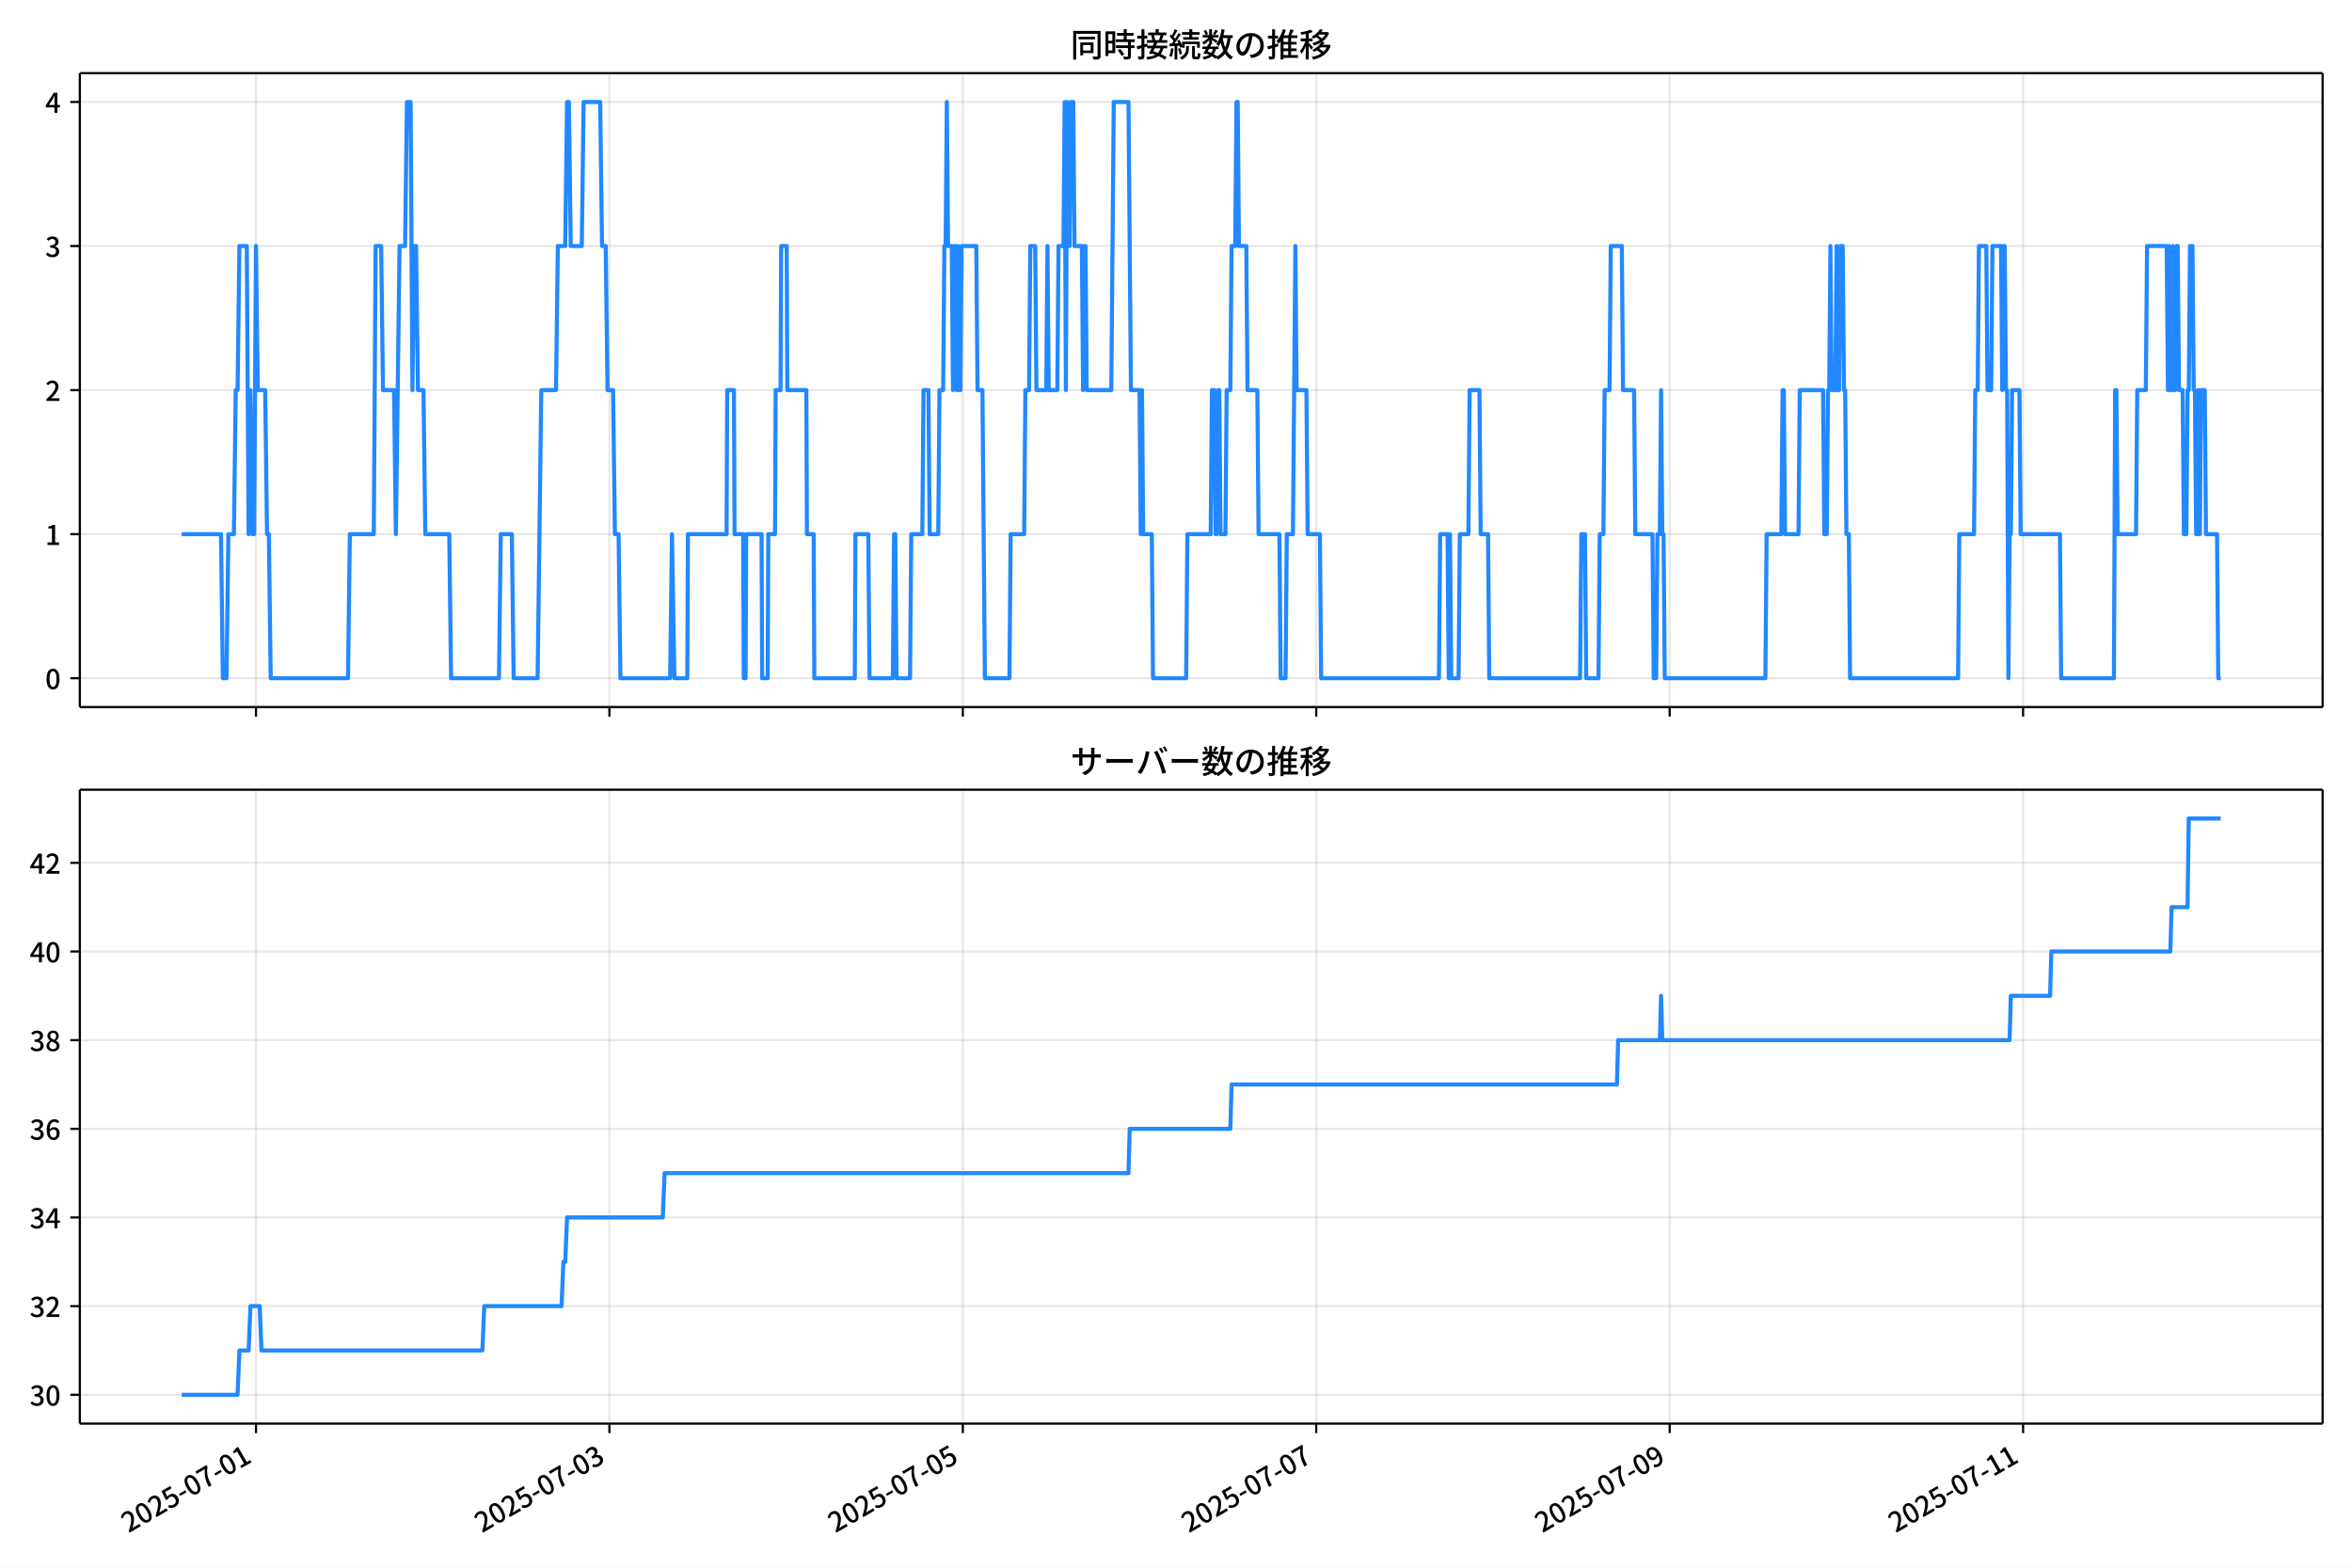
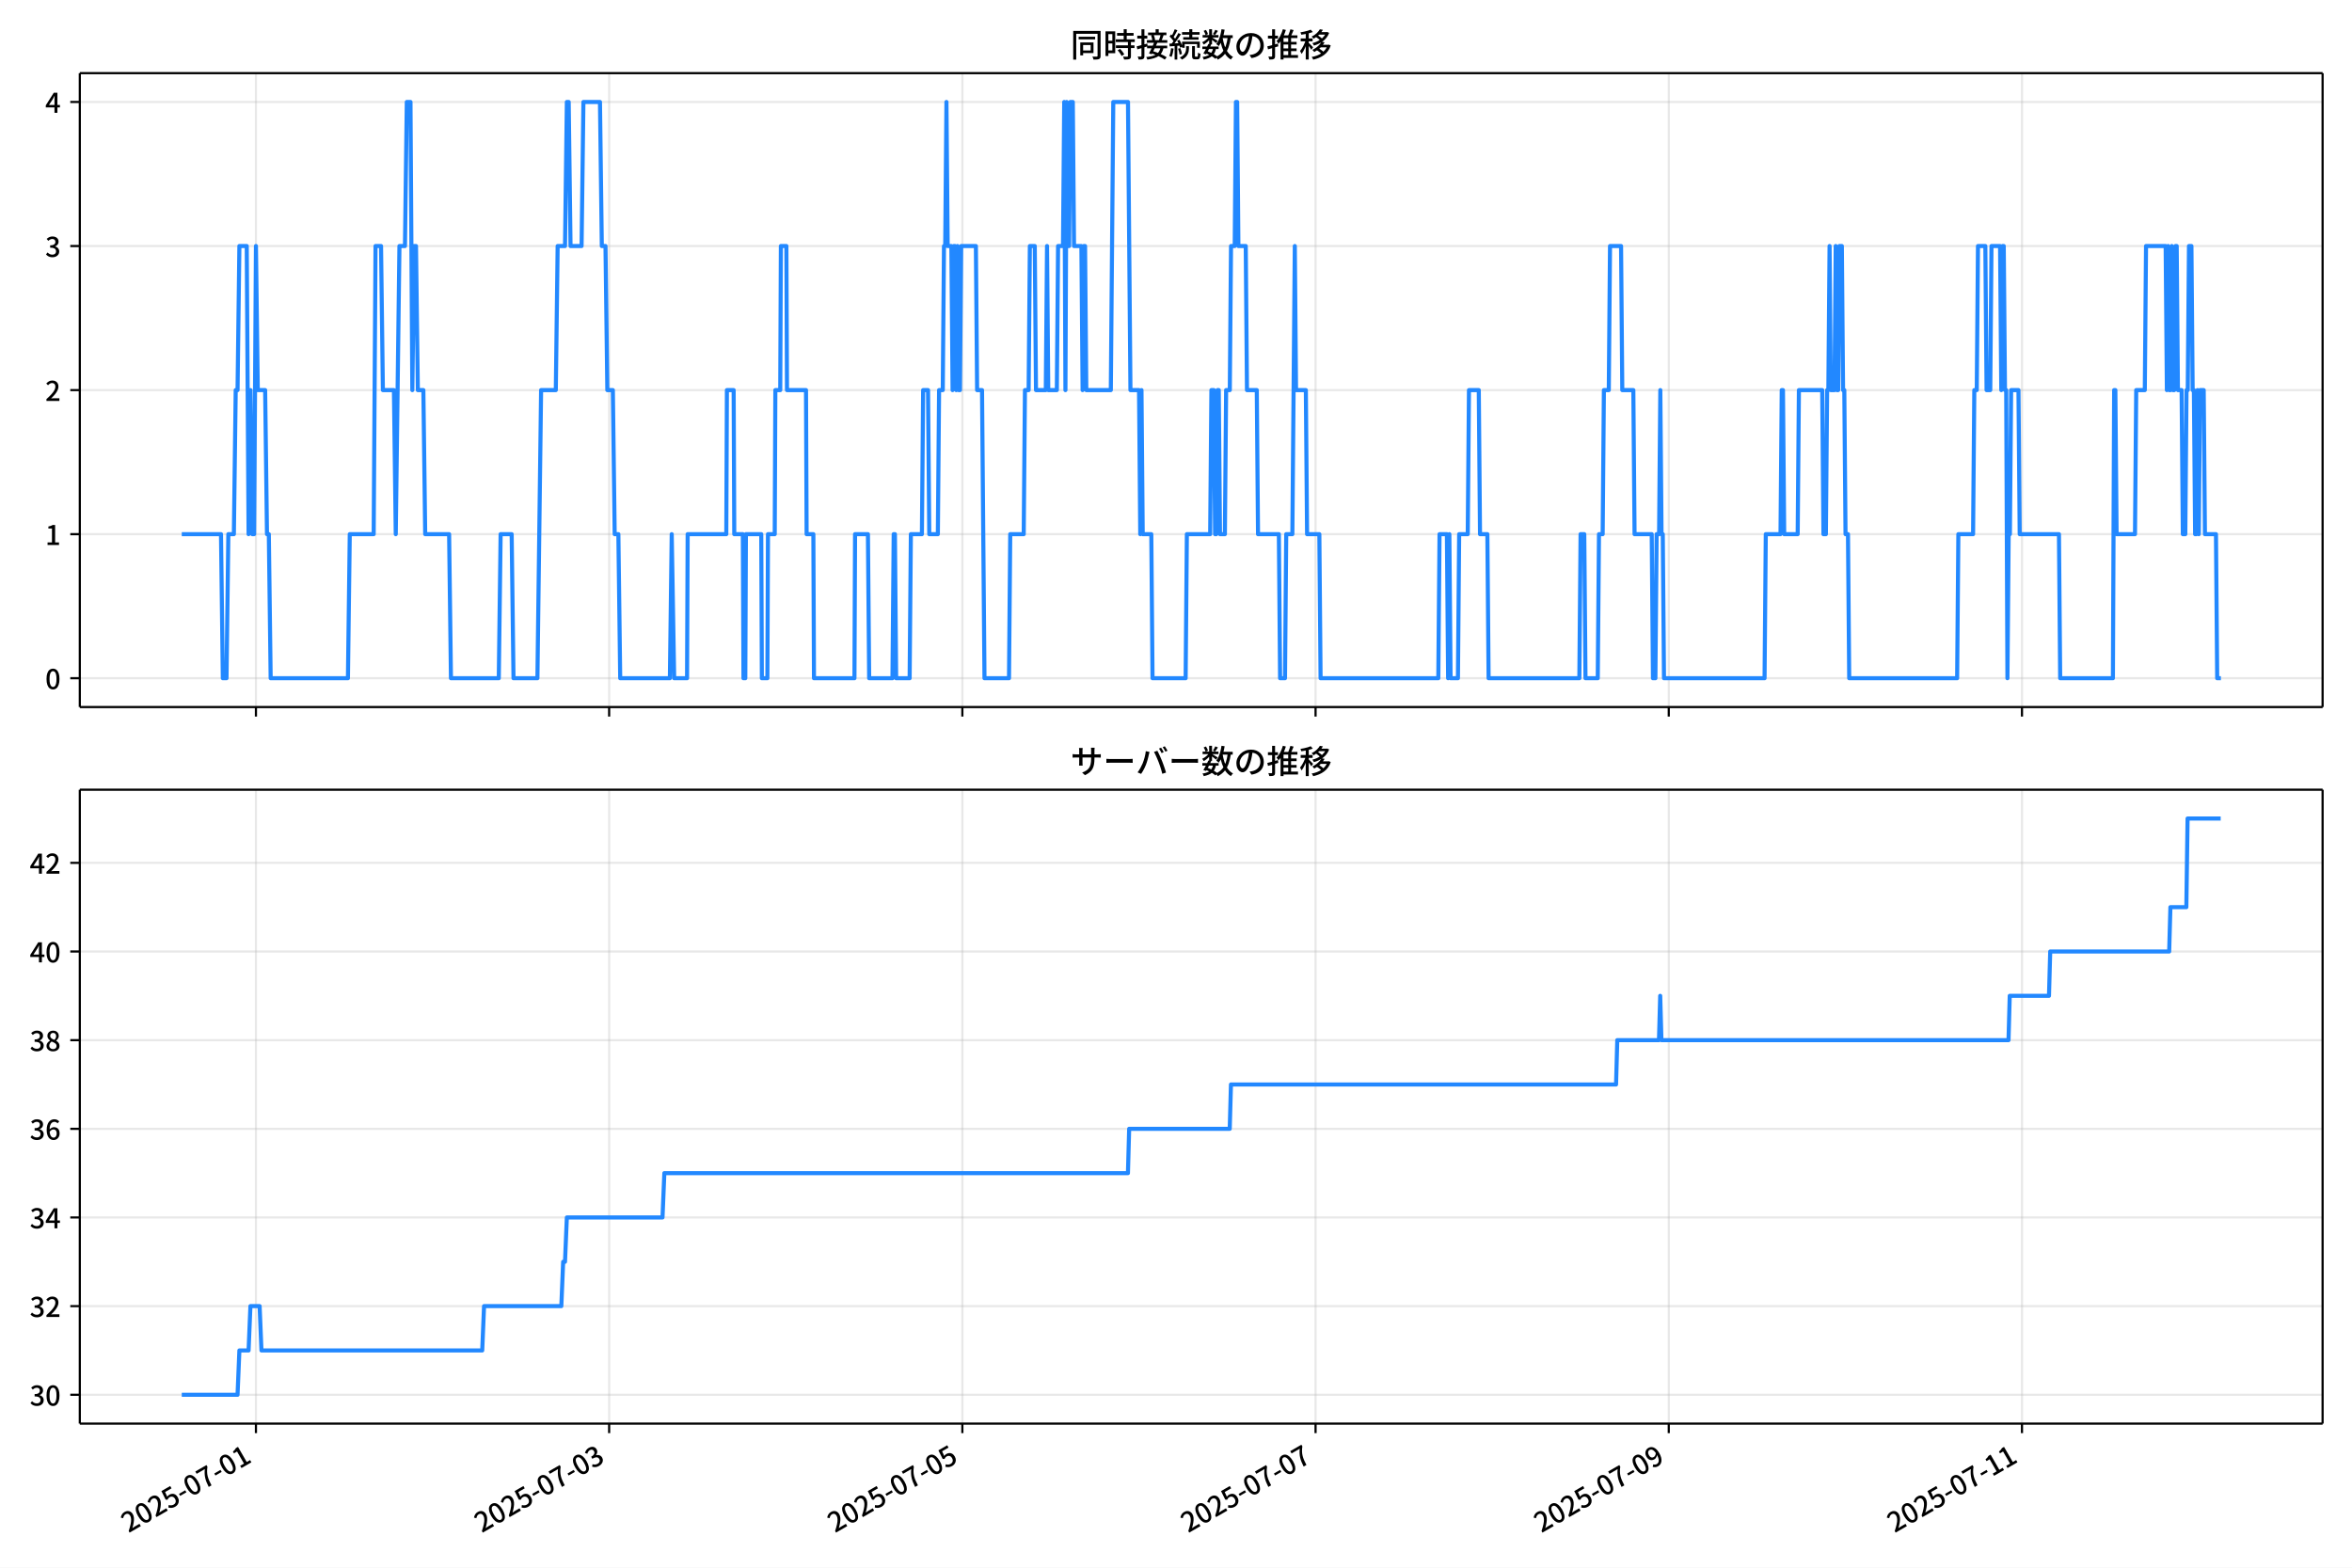
<svg xmlns="http://www.w3.org/2000/svg" xmlns:xlink="http://www.w3.org/1999/xlink" version="1.1" viewBox="0 0 864 576">
  <defs>
    <style type="text/css">*{stroke-linejoin: round; stroke-linecap: butt}</style>
  </defs>
  <g id="aa">
    <g id="ab">
      <path d="m0 576h864v-576h-864z" fill="#fff" />
    </g>
    <g id="ac">
      <g id="ad">
        <path d="m29.32 259.78h823.88v-232.9h-823.88z" fill="#fff" />
      </g>
      <g id="ae">
        <g id="af">
          <g id="ag">
-             <path d="m94.035 259.78v-232.9" clip-path="url(#d)" fill="none" stroke="#b0b0b0" stroke-linecap="square" stroke-opacity=".3" stroke-width=".8" />
+             <path d="m94.019 259.78v-232.9" clip-path="url(#d)" fill="none" stroke="#b0b0b0" stroke-linecap="square" stroke-opacity=".3" stroke-width=".8" />
          </g>
          <g id="ah">
            <defs>
              <path id="e" d="m0 0v3.5" stroke="#000" stroke-width=".8" />
            </defs>
-             <use x="94.035" y="259.778" stroke="#000000" stroke-width=".8" xlink:href="#e" />
+             <use x="94.019" y="259.778" stroke="#000000" stroke-width=".8" xlink:href="#e" />
          </g>
        </g>
        <g id="ai">
          <g id="aj">
-             <path d="m223.86 259.78v-232.9" clip-path="url(#d)" fill="none" stroke="#b0b0b0" stroke-linecap="square" stroke-opacity=".3" stroke-width=".8" />
+             <path d="m223.77 259.78v-232.9" clip-path="url(#d)" fill="none" stroke="#b0b0b0" stroke-linecap="square" stroke-opacity=".3" stroke-width=".8" />
          </g>
          <g id="ak">
-             <use x="223.863" y="259.778" stroke="#000000" stroke-width=".8" xlink:href="#e" />
+             <use x="223.768" y="259.778" stroke="#000000" stroke-width=".8" xlink:href="#e" />
          </g>
        </g>
        <g id="al">
          <g id="am">
-             <path d="m353.69 259.78v-232.9" clip-path="url(#d)" fill="none" stroke="#b0b0b0" stroke-linecap="square" stroke-opacity=".3" stroke-width=".8" />
+             <path d="m353.52 259.78v-232.9" clip-path="url(#d)" fill="none" stroke="#b0b0b0" stroke-linecap="square" stroke-opacity=".3" stroke-width=".8" />
          </g>
          <g id="an">
-             <use x="353.691" y="259.778" stroke="#000000" stroke-width=".8" xlink:href="#e" />
+             <use x="353.518" y="259.778" stroke="#000000" stroke-width=".8" xlink:href="#e" />
          </g>
        </g>
        <g id="ao">
          <g id="ap">
-             <path d="m483.52 259.78v-232.9" clip-path="url(#d)" fill="none" stroke="#b0b0b0" stroke-linecap="square" stroke-opacity=".3" stroke-width=".8" />
+             <path d="m483.27 259.78v-232.9" clip-path="url(#d)" fill="none" stroke="#b0b0b0" stroke-linecap="square" stroke-opacity=".3" stroke-width=".8" />
          </g>
          <g id="aq">
-             <use x="483.518" y="259.778" stroke="#000000" stroke-width=".8" xlink:href="#e" />
+             <use x="483.268" y="259.778" stroke="#000000" stroke-width=".8" xlink:href="#e" />
          </g>
        </g>
        <g id="ar">
          <g id="as">
-             <path d="m613.35 259.78v-232.9" clip-path="url(#d)" fill="none" stroke="#b0b0b0" stroke-linecap="square" stroke-opacity=".3" stroke-width=".8" />
+             <path d="m613.02 259.78v-232.9" clip-path="url(#d)" fill="none" stroke="#b0b0b0" stroke-linecap="square" stroke-opacity=".3" stroke-width=".8" />
          </g>
          <g id="at">
-             <use x="613.346" y="259.778" stroke="#000000" stroke-width=".8" xlink:href="#e" />
+             <use x="613.017" y="259.778" stroke="#000000" stroke-width=".8" xlink:href="#e" />
          </g>
        </g>
        <g id="au">
          <g id="av">
-             <path d="m743.17 259.78v-232.9" clip-path="url(#d)" fill="none" stroke="#b0b0b0" stroke-linecap="square" stroke-opacity=".3" stroke-width=".8" />
+             <path d="m742.77 259.78v-232.9" clip-path="url(#d)" fill="none" stroke="#b0b0b0" stroke-linecap="square" stroke-opacity=".3" stroke-width=".8" />
          </g>
          <g id="aw">
-             <use x="743.174" y="259.778" stroke="#000000" stroke-width=".8" xlink:href="#e" />
+             <use x="742.767" y="259.778" stroke="#000000" stroke-width=".8" xlink:href="#e" />
          </g>
        </g>
      </g>
      <g id="ax">
        <g id="ay">
          <g id="az">
            <path d="m29.32 249.19h823.88" clip-path="url(#d)" fill="none" stroke="#b0b0b0" stroke-linecap="square" stroke-opacity=".3" stroke-width=".8" />
          </g>
          <g id="ba">
            <defs>
              <path id="f" d="m0 0h-3.5" stroke="#000" stroke-width=".8" />
            </defs>
            <use x="29.32" y="249.191" stroke="#000000" stroke-width=".8" xlink:href="#f" />
          </g>
          <g id="bb">
            <g transform="translate(16.62 253.18) scale(.1 -.1)">
              <defs>
                <path id="a" transform="scale(.015625)" d="m1830-90q-460 0-806 275-346 276-535 823-188 547-188 1366 0 820 188 1357 189 538 535 803 346 266 806 266 461 0 800-269 340-269 528-803 189-534 189-1354 0-819-189-1366-188-547-528-823-339-275-800-275zm0 589q237 0 422 185 186 186 288 599 103 413 103 1091 0 679-103 1082-102 403-288 582-185 180-422 180-236 0-422-180-186-179-292-582-105-403-105-1082 0-678 105-1091 106-413 292-599 186-185 422-185z" />
              </defs>
              <use xlink:href="#a" />
            </g>
          </g>
        </g>
        <g id="bc">
          <g id="bd">
            <path d="m29.32 196.26h823.88" clip-path="url(#d)" fill="none" stroke="#b0b0b0" stroke-linecap="square" stroke-opacity=".3" stroke-width=".8" />
          </g>
          <g id="be">
            <use x="29.32" y="196.26" stroke="#000000" stroke-width=".8" xlink:href="#f" />
          </g>
          <g id="bf">
            <g transform="translate(16.62 200.25) scale(.1 -.1)">
              <defs>
                <path id="l" transform="scale(.015625)" d="m544 0v608h1037v3277h-845v467q333 58 579 147 247 90 451 218h557v-4109h915v-608h-2694z" />
              </defs>
              <use xlink:href="#l" />
            </g>
          </g>
        </g>
        <g id="bg">
          <g id="bh">
            <path d="m29.32 143.33h823.88" clip-path="url(#d)" fill="none" stroke="#b0b0b0" stroke-linecap="square" stroke-opacity=".3" stroke-width=".8" />
          </g>
          <g id="bi">
            <use x="29.32" y="143.329" stroke="#000000" stroke-width=".8" xlink:href="#f" />
          </g>
          <g id="bj">
            <g transform="translate(16.62 147.31) scale(.1 -.1)">
              <defs>
                <path id="b" transform="scale(.015625)" d="m282 0v429q697 621 1164 1136 468 515 701 956 234 442 234 826 0 256-87 451-86 196-262 301-176 106-445 106-275 0-506-151-230-150-422-368l-416 410q301 333 637 518 336 186 803 186 429 0 749-176t496-493 176-745q0-455-224-919t-615-935q-390-470-889-950 186 20 394 36t374 16h1184v-634h-3046z" />
              </defs>
              <use xlink:href="#b" />
            </g>
          </g>
        </g>
        <g id="bk">
          <g id="bl">
            <path d="m29.32 90.398h823.88" clip-path="url(#d)" fill="none" stroke="#b0b0b0" stroke-linecap="square" stroke-opacity=".3" stroke-width=".8" />
          </g>
          <g id="bm">
            <use x="29.32" y="90.398" stroke="#000000" stroke-width=".8" xlink:href="#f" />
          </g>
          <g id="bn">
            <g transform="translate(16.62 94.383) scale(.1 -.1)">
              <defs>
                <path id="j" transform="scale(.015625)" d="m1715-90q-371 0-656 90t-503 240q-217 150-377 323l359 474q211-205 479-359 269-153 634-153 269 0 467 92 199 93 311 266t112 423q0 256-125 451t-429 300q-304 106-835 106v551q467 0 732 105 266 106 384 291 119 186 119 423 0 307-192 489-192 183-531 183-269 0-503-119-233-118-438-316l-384 460q282 256 614 413 333 157 737 157 422 0 748-144 327-144 512-413 186-269 186-659 0-403-221-685-221-281-592-422v-26q269-70 490-227t349-400 128-557q0-422-215-726-214-304-573-468-358-163-787-163z" />
              </defs>
              <use xlink:href="#j" />
            </g>
          </g>
        </g>
        <g id="bo">
          <g id="bp">
            <path d="m29.32 37.466h823.88" clip-path="url(#d)" fill="none" stroke="#b0b0b0" stroke-linecap="square" stroke-opacity=".3" stroke-width=".8" />
          </g>
          <g id="bq">
            <use x="29.32" y="37.466" stroke="#000000" stroke-width=".8" xlink:href="#f" />
          </g>
          <g id="br">
            <g transform="translate(16.62 41.451) scale(.1 -.1)">
              <defs>
                <path id="k" transform="scale(.015625)" d="m2170 0v3072q0 192 12 457 13 266 20 458h-26q-90-179-183-365-92-185-195-364l-921-1415h2579v-576h-3328v493l1875 2957h858v-4717h-691z" />
              </defs>
              <use xlink:href="#k" />
            </g>
          </g>
        </g>
      </g>
      <g id="bs">
-         <path d="m66.769 196.26h14.419l.676 52.931h1.352l.676-52.931h2.029l.676-52.931h.676l.676-52.931h2.705l.676 105.86.676-52.931.676 52.931h.676l.676-105.86.676 52.931h2.705l.676 52.931h.676l.676 52.931h28.4l.676-52.931h8.79l.676-105.86h2.029l.676 52.931h4.057l.676 52.931 1.352-105.86h2.029l.676-52.931h1.352l.676 105.86.676-52.931h.676l.676 52.931h2.029l.676 52.931h8.79l.676 52.931h17.581l.676-52.931h4.057l.676 52.931h8.79l1.352-105.86h5.41l.676-52.931h2.705l.676-52.931h.676l.676 52.931h4.057l.676-52.931h6.086l.676 52.931h1.352l.676 52.931h2.029l.676 52.931h1.352l.676 52.931h18.257l.676-52.931.902 52.931h4.733l.225-52.931h14.2l.225-52.931h2.479l.225 52.931h3.155l.225 52.931h.676l.225-52.931h5.635l.225 52.931h2.029l.225-52.931h2.479l.225-52.931h1.803l.225-52.931h2.029l.225 52.931h6.987l.225 52.931h2.479l.225 52.931h14.876l.225-52.931h4.733l.451 52.931h8.565l.451-52.931h.451l.451 52.931h4.959l.451-52.931h4.057l.451-52.931h1.803l.451 52.931h3.155l.451-52.931h1.352l.451-52.931h.451l.451-52.931.451 52.931h1.352l.451 52.931.451-52.931h.451l.451 52.931.451-52.931.451 52.931h.451l.451-52.931h5.41l.451 52.931h1.803l.902 105.86h9.016l.451-52.931h4.959l.451-52.931h1.352l.451-52.931h1.803l.451 52.931h3.606l.451-52.931.451 52.931h3.155l.451-52.931h1.803l.451-52.931.451 105.86.451-105.86.451 52.931h.451l.451-52.931h.902l.451 52.931h2.705l.451 52.931.451-52.931h.451l.451 52.931h9.016l.902-105.86h5.41l.902 105.86h3.155l.451 52.931.451-52.931.451 52.931h3.155l.451 52.931h12.171l.451-52.931h8.565l.451-52.931h.902l.451 52.931h.451l.451-52.931h.451l.451 52.931h1.803l.451-52.931h1.352l.451-52.931h1.352l.451-52.931h.451l.451 52.931h2.705l.451 52.931h3.606l.451 52.931h7.663l.451 52.931h1.803l.451-52.931h2.254l.902-105.86.451 52.931h3.606l.451 52.931h4.508l.451 52.931h43.276l.451-52.931h2.705l.451 52.931.451-52.931.451 52.931h2.705l.451-52.931h3.155l.451-52.931h3.606l.451 52.931h2.705l.451 52.931h33.359l.451-52.931h1.352l.451 52.931h4.508l.451-52.931h1.352l.451-52.931h1.803l.451-52.931h4.057l.451 52.931h4.057l.451 52.931h6.311l.451 52.931h.902l.451-52.931h.902l.451-52.931.451 52.931h.451l.451 52.931h36.965l.451-52.931h5.41l.451-52.931h.451l.451 52.931h4.959l.451-52.931h8.565l.451 52.931h.902l.451-52.931h.451l.451-52.931.451 52.931h1.352l.451-52.931.451 52.931h.451l.451-52.931h.902l.451 52.931h.451l.451 52.931h.902l.451 52.931h39.67l.451-52.931h5.41l.451-52.931h.902l.451-52.931h2.705l.451 52.931h1.352l.451-52.931h3.155l.451 52.931.451-52.931h.451l.451 52.931h.451l.451 105.86.451-52.931h.451l.451-52.931h2.705l.451 52.931h14.425l.451 52.931h19.384l.451-105.86h.451l.451 52.931h6.762l.451-52.931h3.155l.451-52.931h7.213l.451 52.931.451-52.931.451 52.931h.451l.451-52.931.451 52.931h.451l.451-52.931h.451l.451 52.931h1.352l.451 52.931h.902l.451-52.931h.451l.451-52.931h.902l.451 52.931h.451l.451 52.931h.451l.451-52.931.451 52.931.451-52.931h1.352l.451 52.931h4.057l.451 52.931h.902v0" clip-path="url(#d)" fill="none" stroke="#28f" stroke-linecap="square" stroke-width="1.5" />
+         <path d="m66.769 196.26h14.41l.676 52.931h1.352l.676-52.931h2.027l.676-52.931h.676l.676-52.931h2.703l.676 105.86.676-52.931.676 52.931h.676l.676-105.86.676 52.931h2.703l.676 52.931h.676l.676 52.931h28.383l.676-52.931h8.785l.676-105.86h2.027l.676 52.931h4.055l.676 52.931 1.352-105.86h2.027l.676-52.931h1.352l.676 105.86.676-52.931h.676l.676 52.931h2.027l.676 52.931h8.785l.676 52.931h17.57l.676-52.931h4.055l.676 52.931h8.785l1.352-105.86h5.406l.676-52.931h2.703l.676-52.931h.676l.676 52.931h4.055l.676-52.931h6.082l.676 52.931h1.352l.676 52.931h2.027l.676 52.931h1.352l.676 52.931h18.246l.676-52.931.901 52.931h4.731l.225-52.931h14.191l.225-52.931h2.478l.225 52.931h3.154l.225 52.931h.676l.225-52.931h5.631l.225 52.931h2.027l.225-52.931h2.478l.225-52.931h1.802l.225-52.931h2.027l.225 52.931h6.983l.225 52.931h2.478l.225 52.931h14.867l.225-52.931h4.731l.451 52.931h8.56l.451-52.931h.451l.451 52.931h4.956l.451-52.931h4.055l.451-52.931h1.802l.451 52.931h3.154l.451-52.931h1.352l.451-52.931h.451l.451-52.931.451 52.931h1.352l.451 52.931.451-52.931h.451l.451 52.931.451-52.931.451 52.931h.451l.451-52.931h5.406l.451 52.931h1.802l.901 105.86h9.01l.451-52.931h4.956l.451-52.931h1.352l.451-52.931h1.802l.451 52.931h3.604l.451-52.931.451 52.931h3.154l.451-52.931h1.802l.451-52.931.451 105.86.451-105.86.451 52.931h.451l.451-52.931h.901l.451 52.931h2.703l.451 52.931.451-52.931h.451l.451 52.931h9.01l.901-105.86h5.406l.901 105.86h3.154l.451 52.931.451-52.931.451 52.931h3.154l.451 52.931h12.164l.451-52.931h8.56l.451-52.931h.901l.451 52.931h.451l.451-52.931h.451l.451 52.931h1.802l.451-52.931h1.352l.451-52.931h1.352l.451-52.931h.451l.451 52.931h2.703l.451 52.931h3.604l.451 52.931h7.659l.451 52.931h1.802l.451-52.931h2.253l.901-105.86.451 52.931h3.604l.451 52.931h4.505l.451 52.931h43.25l.451-52.931h2.703l.451 52.931.451-52.931.451 52.931h2.703l.451-52.931h3.154l.451-52.931h3.604l.451 52.931h2.703l.451 52.931h33.338l.451-52.931h1.352l.451 52.931h4.505l.451-52.931h1.352l.451-52.931h1.802l.451-52.931h4.055l.451 52.931h4.055l.451 52.931h6.307l.451 52.931h.901l.451-52.931h.901l.451-52.931.451 52.931h.451l.451 52.931h36.943l.451-52.931h5.406l.451-52.931h.451l.451 52.931h4.956l.451-52.931h8.56l.451 52.931h.901l.451-52.931h.451l.451-52.931.451 52.931h1.352l.451-52.931.451 52.931h.451l.451-52.931h.901l.451 52.931h.451l.451 52.931h.901l.451 52.931h39.646l.451-52.931h5.406l.451-52.931h.901l.451-52.931h2.703l.451 52.931h1.352l.451-52.931h3.154l.451 52.931.451-52.931h.451l.451 52.931h.451l.451 105.86.451-52.931h.451l.451-52.931h2.703l.451 52.931h14.417l.451 52.931h19.372l.451-105.86h.451l.451 52.931h6.758l.451-52.931h3.154l.451-52.931h7.208l.451 52.931.451-52.931.451 52.931h.451l.451-52.931.451 52.931h.451l.451-52.931h.451l.451 52.931h1.352l.451 52.931h.901l.451-52.931h.451l.451-52.931h.901l.451 52.931h.451l.451 52.931h.451l.451-52.931.451 52.931.451-52.931h1.352l.451 52.931h4.055l.451 52.931h1.352v0" clip-path="url(#d)" fill="none" stroke="#28f" stroke-linecap="square" stroke-width="1.5" />
      </g>
      <g id="bt">
        <path d="m29.32 259.78v-232.9" fill="none" stroke="#000" stroke-linecap="square" stroke-width=".8" />
      </g>
      <g id="bu">
        <path d="m853.2 259.78v-232.9" fill="none" stroke="#000" stroke-linecap="square" stroke-width=".8" />
      </g>
      <g id="bv">
        <path d="m29.32 259.78h823.88" fill="none" stroke="#000" stroke-linecap="square" stroke-width=".8" />
      </g>
      <g id="bw">
        <path d="m29.32 26.88h823.88" fill="none" stroke="#000" stroke-linecap="square" stroke-width=".8" />
      </g>
      <g id="bx">
        <g transform="translate(393.26 20.88) scale(.12 -.12)">
          <defs>
            <path id="u" transform="scale(.015625)" d="m1587 3936h3232v-518h-3232v518zm320-1114h557v-2534h-557v2534zm301 0h2291v-2086h-2291v512h1734v1069h-1734v505zm-1683 2260h5113v-570h-4524v-5056h-589v5626zm4768 0h595v-4896q0-250-67-397t-227-218q-160-77-426-96t-675-19q-13 83-45 192t-77 218q-45 108-89 185 281-13 527-13 247 0 330 0 83 7 118 42 36 35 36 112v4890z" />
            <path id="s" transform="scale(.015625)" d="m2714 4672h3238v-525h-3238v525zm-244-1235h3712v-538h-3712v538zm20-1184h3635v-531h-3635v531zm1523 3155h595v-2310h-595v2310zm832-2451h589v-2823q0-230-61-364-61-135-227-199-167-70-423-86t-633-16q-20 121-78 285-57 163-121 284 275-6 509-9t310-3q77 6 106 28 29 23 29 93v2810zm-2023-1677 487 282q153-160 313-352t294-381q135-189 206-343l-519-313q-64 153-189 348-124 196-278 394-154 199-314 365zm-2086 3718h1619v-4281h-1619v544h1056v3187h-1056v550zm32-1843h1293v-537h-1293v537zm-320 1843h563v-4832h-563v4832z" />
            <path id="t" transform="scale(.015625)" d="m3866 5408h614v-870h-614v870zm-1479-653h3597v-518h-3597v518zm-230-1485h4e3v-518h-4e3v518zm825 922 519 102q64-160 121-342 58-182 96-352 39-170 45-304l-544-128q-6 134-42 313-35 180-83 365-48 186-112 346zm1856 109 589-71q-96-275-202-557-105-281-195-486l-518 77q58 147 122 329 64 183 118 372t86 336zm-2643-2106h3943v-518h-3943v518zm1408 685 602-115q-167-371-362-784t-390-797-362-685l-525 179q160 288 346 666t368 784 323 752zm-659-2157 358 403q352-102 733-240 381-137 752-304 371-166 697-336 327-169 558-329l-384-461q-218 160-532 336-313 176-685 345-371 170-755 323-384 154-742 263zm1894 1114 583-71q-122-550-353-944-230-393-604-662t-922-435q-547-167-1296-269-25 128-93 269-67 141-137 230 678 64 1168 192t819 349q330 221 531 550 202 330 304 791zm-4684 217q396 90 953 240 557 151 1120 311l77-544q-525-154-1053-311-528-156-963-284l-134 588zm121 2093h1965v-563h-1965v563zm819 1248h576v-5229q0-236-51-374t-192-208q-141-77-355-99-214-23-541-16-13 115-64 288t-109 294q205-6 381-6t234 0q64 0 92 28 29 29 29 93v5229z" />
            <path id="r" transform="scale(.015625)" d="m4058 5408h595v-1798h-595v1798zm-1415-563h3443v-499h-3443v499zm231-992h3008v-499h-3008v499zm-224-877h3475v-1203h-531v729h-2432v-729h-512v1203zm1964-877h551v-1881q0-122 22-157 23-35 106-35 25 0 92 0 68 0 135 0t99 0q51 0 83 54t45 224 19 515q90-70 234-131t259-93q-19-429-83-662-64-234-183-326-118-93-316-93-39 0-103 0t-134 0-138 0q-67 0-99 0-237 0-365 64t-176 218q-48 153-48 422v1881zm-1164-6h550v-455q0-243-48-528-48-284-186-579-137-294-409-572-272-279-727-503-70 90-192 208-121 118-230 195 416 205 665 438 250 234 371 474 122 240 164 467 42 228 42 413v442zm-2240 3309 524-192q-121-244-259-503-137-259-275-496t-259-416l-410 173q122 186 246 438 125 253 240 515 116 263 193 481zm716-743 500-230q-224-359-496-756-272-396-548-764-275-368-518-650l-358 205q179 211 377 483 199 272 387 569 189 298 358 592 170 295 298 551zm-1721-665 307 403q166-154 339-340 173-185 320-364t224-327l-326-460q-77 160-218 348-141 189-314 384-172 196-332 356zm1485-832 435 179q128-211 249-458 122-246 215-474 93-227 137-412l-473-211q-32 185-119 422-86 237-201 486-115 250-243 468zm-1530-583q422 26 998 54 576 29 1184 68l7-499q-570-45-1127-84-556-38-992-70l-70 531zm1702-992 436 135q121-276 214-596t118-556l-454-148q-26 237-112 563-86 327-202 602zm-1363 109 499-83q-57-455-163-897-105-441-253-748-51 32-134 73-83 42-170 83-86 42-144 62 148 294 234 697t131 813zm691 627h525v-2861h-525v2861z" />
            <path id="n" transform="scale(.015625)" d="m224 2022h3187v-499h-3187v499zm51 2247h3111v-487h-3111v487zm1127-1735 563-121q-154-320-333-672t-352-679q-173-326-326-582l-532 173q148 243 324 566t345 669q170 346 311 646zm934-832 563-64q-89-480-262-838t-461-614-701-432-976-298q-25 128-99 269t-157 237q659 102 1085 303 426 202 666 554t342 883zm422 3597 519-211q-147-218-298-436-150-217-278-377l-403 186q121 173 252 413 132 240 208 425zm-1203 109h563v-2957h-563v2957zm-1075-320 448 186q134-192 246-420 112-227 157-393l-467-211q-38 172-147 406t-237 432zm1094-1050 397-236q-160-263-400-529-240-265-519-489-278-224-553-378-51 103-141 237-89 135-179 218 269 109 534 294 266 186 493 416 228 231 368 467zm487-204q83-45 246-145 163-99 352-211t346-211 221-150l-327-423q-83 77-230 198-147 122-317 253-170 132-327 250-156 119-259 189l295 250zm1798 396h2311v-556h-2311v556zm115 1178 615-90q-103-640-263-1235t-384-1101q-224-505-512-889-44 57-134 134t-186 157-166 125q275 339 473 796 199 458 340 995 141 538 217 1108zm1223-1510 614-58q-147-1101-445-1940-297-838-813-1443-515-604-1321-1014-26 71-90 177-64 105-134 208-70 102-128 159 742 346 1212 880 471 535 730 1290 260 755 375 1741zm-1005-135q134-851 387-1597 253-745 659-1305 407-560 1002-874-70-57-154-150-83-93-154-189-70-96-121-179-633 371-1056 988-422 618-688 1434-265 816-425 1783l550 89zm-3309-3065 327 416q377-148 754-330 378-182 701-378 324-195 548-368l-416-435q-211 179-519 378-307 198-666 383-358 186-729 334z" />
            <path id="q" transform="scale(.015625)" d="m3686 4378q-64-493-163-1041-99-547-265-1084-192-653-432-1104t-522-688-595-237q-320 0-596 221-275 221-448 621-172 400-172 931 0 537 220 1017 221 480 611 851 391 372 909 583 519 211 1121 211 576 0 1040-186 464-185 793-515 330-329 502-771 173-441 173-941 0-672-278-1194-278-521-816-851-538-329-1318-444l-378 601q166 20 307 42t263 48q307 70 585 217 279 148 496 375 218 227 342 534 125 308 125 692t-122 713q-121 330-358 573-236 243-582 380-346 138-781 138-525 0-935-186-409-185-694-489-284-304-432-656-147-352-147-678 0-365 89-605 90-240 224-355 135-115 276-115t288 144 297 457q151 314 298 800 147 461 246 982 100 522 145 1021l684-12z" />
            <path id="o" transform="scale(.015625)" d="m2995 2925h2893v-519h-2893v519zm0-1280h2893v-519h-2893v519zm-64-1299h3232v-557h-3232v557zm1312 3577h563v-3763h-563v3763zm429 1466 634-141q-154-390-340-794-185-403-339-684l-512 140q103 199 208 458 106 259 195 528 90 269 154 493zm-1472 25 582-147q-153-518-371-1018-217-499-483-931t-573-758q-38 64-109 160-70 96-147 198-77 103-141 160 416 416 733 1034t509 1302zm128-1203h2720v-537h-2720v-4205h-582v4422l313 320h269zm-3174-2157q396 90 953 240 557 151 1120 311l77-544q-525-154-1053-311-528-156-963-284l-134 588zm121 2093h1965v-563h-1965v563zm819 1248h576v-5229q0-236-51-374t-192-208q-141-77-355-99-214-23-541-16-13 115-64 288t-109 294q205-6 381-6t234 0q64 0 92 28 29 29 29 93v5229z" />
            <path id="m" transform="scale(.015625)" d="m4051 5402 595-109q-281-493-729-941t-1107-806q-39 64-106 144t-141 153q-73 74-137 119 608 288 1011 678t614 762zm-77-557h1511v-493h-1863l352 493zm1293 0h109l109 25 384-179q-192-505-496-905t-695-701q-390-301-845-519-454-217-947-358-44 109-137 253t-176 227q448 109 867 294 419 186 777 445 359 259 631 592t419 730v96zm-1990-954 377 307q167-96 336-218 170-121 320-249 151-128 247-237l-397-332q-90 108-237 236t-317 259q-169 132-329 234zm1107-934 595-109q-307-538-803-1031-496-492-1232-876-38 64-102 144t-138 156q-74 77-138 116 455 217 807 483t604 554q253 288 407 563zm-90-589h1460v-506h-1818l358 506zm1268 0h121l109 26 384-167q-192-614-531-1075t-787-794q-448-332-983-553-534-221-1129-355-45 115-132 269-86 153-176 249 551 96 1043 285 493 189 903 473 410 285 714 669t464 883v90zm-2132-1056 410 339q186-102 384-237 198-134 371-275t282-269l-435-371q-103 128-270 272-166 144-361 288t-381 253zm-2150 3533h589v-5376h-589v5376zm-992-1242h2336v-569h-2336v569zm1024-224 365-160q-96-339-231-707-134-368-291-727-157-358-336-672-179-313-365-537-44 128-134 291t-160 272q173 192 339 457 167 266 323 570 157 304 282 618t208 595zm941 1946 416-467q-314-122-695-221-380-99-784-173-403-74-780-131-20 102-71 236-51 135-102 231 358 58 732 138 375 80 711 179t573 208zm-397-2579q58-45 179-170 122-125 266-266 144-140 259-265t160-183l-352-473q-58 102-157 255-99 154-218 317-118 164-227 311-108 147-185 237l275 237z" />
          </defs>
          <use xlink:href="#u" />
          <use transform="translate(100)" xlink:href="#s" />
          <use transform="translate(200)" xlink:href="#t" />
          <use transform="translate(300)" xlink:href="#r" />
          <use transform="translate(400)" xlink:href="#n" />
          <use transform="translate(500)" xlink:href="#q" />
          <use transform="translate(600)" xlink:href="#o" />
          <use transform="translate(700)" xlink:href="#m" />
        </g>
      </g>
    </g>
    <g id="by">
      <g id="bz">
        <path d="m29.32 523.06h823.88v-232.9h-823.88z" fill="#fff" />
      </g>
      <g id="ca">
        <g id="cb">
          <g id="cc">
-             <path d="m94.035 523.06v-232.9" clip-path="url(#c)" fill="none" stroke="#b0b0b0" stroke-linecap="square" stroke-opacity=".3" stroke-width=".8" />
+             <path d="m94.019 523.06v-232.9" clip-path="url(#c)" fill="none" stroke="#b0b0b0" stroke-linecap="square" stroke-opacity=".3" stroke-width=".8" />
          </g>
          <g id="cd">
-             <use x="94.035" y="523.055" stroke="#000000" stroke-width=".8" xlink:href="#e" />
+             <use x="94.019" y="523.055" stroke="#000000" stroke-width=".8" xlink:href="#e" />
          </g>
          <g id="ce">
-             <g transform="translate(47.246 563.33) rotate(-30) scale(.1 -.1)">
+             <g transform="translate(47.229 563.33) rotate(-30) scale(.1 -.1)">
              <defs>
                <path id="i" transform="scale(.015625)" d="m1715-90q-365 0-653 90t-506 237q-217 147-383 307l352 480q134-134 294-246t361-183q202-70 452-70 262 0 473 118 212 119 333 346 122 227 122 541 0 460-247 716-246 256-649 256-224 0-384-64t-365-198l-365 237 141 2240h2387v-627h-1747l-109-1204q154 77 307 118 154 42 340 42 397 0 723-160t518-490q192-329 192-847 0-519-224-887t-586-560q-361-192-777-192z" />
                <path id="g" transform="scale(.015625)" d="m301 1536v544h1689v-544h-1689z" />
                <path id="h" transform="scale(.015625)" d="m1235 0q32 646 109 1187t224 1024 384 941 576 938h-2208v627h3027v-455q-409-512-665-989-256-476-397-969t-205-1053-90-1251h-755z" />
              </defs>
              <use xlink:href="#b" />
              <use transform="translate(57)" xlink:href="#a" />
              <use transform="translate(114)" xlink:href="#b" />
              <use transform="translate(171)" xlink:href="#i" />
              <use transform="translate(228)" xlink:href="#g" />
              <use transform="translate(263.7)" xlink:href="#a" />
              <use transform="translate(320.7)" xlink:href="#h" />
              <use transform="translate(377.7)" xlink:href="#g" />
              <use transform="translate(413.4)" xlink:href="#a" />
              <use transform="translate(470.4)" xlink:href="#l" />
            </g>
          </g>
        </g>
        <g id="cf">
          <g id="cg">
-             <path d="m223.86 523.06v-232.9" clip-path="url(#c)" fill="none" stroke="#b0b0b0" stroke-linecap="square" stroke-opacity=".3" stroke-width=".8" />
+             <path d="m223.77 523.06v-232.9" clip-path="url(#c)" fill="none" stroke="#b0b0b0" stroke-linecap="square" stroke-opacity=".3" stroke-width=".8" />
          </g>
          <g id="ch">
-             <use x="223.863" y="523.055" stroke="#000000" stroke-width=".8" xlink:href="#e" />
+             <use x="223.768" y="523.055" stroke="#000000" stroke-width=".8" xlink:href="#e" />
          </g>
          <g id="ci">
-             <g transform="translate(177.07 563.33) rotate(-30) scale(.1 -.1)">
+             <g transform="translate(176.98 563.33) rotate(-30) scale(.1 -.1)">
              <use xlink:href="#b" />
              <use transform="translate(57)" xlink:href="#a" />
              <use transform="translate(114)" xlink:href="#b" />
              <use transform="translate(171)" xlink:href="#i" />
              <use transform="translate(228)" xlink:href="#g" />
              <use transform="translate(263.7)" xlink:href="#a" />
              <use transform="translate(320.7)" xlink:href="#h" />
              <use transform="translate(377.7)" xlink:href="#g" />
              <use transform="translate(413.4)" xlink:href="#a" />
              <use transform="translate(470.4)" xlink:href="#j" />
            </g>
          </g>
        </g>
        <g id="cj">
          <g id="ck">
-             <path d="m353.69 523.06v-232.9" clip-path="url(#c)" fill="none" stroke="#b0b0b0" stroke-linecap="square" stroke-opacity=".3" stroke-width=".8" />
+             <path d="m353.52 523.06v-232.9" clip-path="url(#c)" fill="none" stroke="#b0b0b0" stroke-linecap="square" stroke-opacity=".3" stroke-width=".8" />
          </g>
          <g id="cl">
-             <use x="353.691" y="523.055" stroke="#000000" stroke-width=".8" xlink:href="#e" />
+             <use x="353.518" y="523.055" stroke="#000000" stroke-width=".8" xlink:href="#e" />
          </g>
          <g id="cm">
-             <g transform="translate(306.9 563.33) rotate(-30) scale(.1 -.1)">
+             <g transform="translate(306.73 563.33) rotate(-30) scale(.1 -.1)">
              <use xlink:href="#b" />
              <use transform="translate(57)" xlink:href="#a" />
              <use transform="translate(114)" xlink:href="#b" />
              <use transform="translate(171)" xlink:href="#i" />
              <use transform="translate(228)" xlink:href="#g" />
              <use transform="translate(263.7)" xlink:href="#a" />
              <use transform="translate(320.7)" xlink:href="#h" />
              <use transform="translate(377.7)" xlink:href="#g" />
              <use transform="translate(413.4)" xlink:href="#a" />
              <use transform="translate(470.4)" xlink:href="#i" />
            </g>
          </g>
        </g>
        <g id="cn">
          <g id="co">
-             <path d="m483.52 523.06v-232.9" clip-path="url(#c)" fill="none" stroke="#b0b0b0" stroke-linecap="square" stroke-opacity=".3" stroke-width=".8" />
+             <path d="m483.27 523.06v-232.9" clip-path="url(#c)" fill="none" stroke="#b0b0b0" stroke-linecap="square" stroke-opacity=".3" stroke-width=".8" />
          </g>
          <g id="cp">
-             <use x="483.518" y="523.055" stroke="#000000" stroke-width=".8" xlink:href="#e" />
+             <use x="483.268" y="523.055" stroke="#000000" stroke-width=".8" xlink:href="#e" />
          </g>
          <g id="cq">
-             <g transform="translate(436.73 563.33) rotate(-30) scale(.1 -.1)">
+             <g transform="translate(436.48 563.33) rotate(-30) scale(.1 -.1)">
              <use xlink:href="#b" />
              <use transform="translate(57)" xlink:href="#a" />
              <use transform="translate(114)" xlink:href="#b" />
              <use transform="translate(171)" xlink:href="#i" />
              <use transform="translate(228)" xlink:href="#g" />
              <use transform="translate(263.7)" xlink:href="#a" />
              <use transform="translate(320.7)" xlink:href="#h" />
              <use transform="translate(377.7)" xlink:href="#g" />
              <use transform="translate(413.4)" xlink:href="#a" />
              <use transform="translate(470.4)" xlink:href="#h" />
            </g>
          </g>
        </g>
        <g id="cr">
          <g id="cs">
-             <path d="m613.35 523.06v-232.9" clip-path="url(#c)" fill="none" stroke="#b0b0b0" stroke-linecap="square" stroke-opacity=".3" stroke-width=".8" />
+             <path d="m613.02 523.06v-232.9" clip-path="url(#c)" fill="none" stroke="#b0b0b0" stroke-linecap="square" stroke-opacity=".3" stroke-width=".8" />
          </g>
          <g id="ct">
-             <use x="613.346" y="523.055" stroke="#000000" stroke-width=".8" xlink:href="#e" />
+             <use x="613.017" y="523.055" stroke="#000000" stroke-width=".8" xlink:href="#e" />
          </g>
          <g id="cu">
-             <g transform="translate(566.56 563.33) rotate(-30) scale(.1 -.1)">
+             <g transform="translate(566.23 563.33) rotate(-30) scale(.1 -.1)">
              <defs>
                <path id="v" transform="scale(.015625)" d="m1562-90q-410 0-708 150-297 151-502 356l403 461q141-160 346-256t422-96q224 0 425 102 202 103 352 333 151 230 237 614 87 384 87 941 0 589-115 970t-323 563-496 182q-205 0-372-118-166-118-262-336t-96-525q0-301 86-512 87-211 259-323 173-112 417-112 224 0 460 141 237 141 448 461l32-544q-134-180-313-314t-371-208-384-74q-391 0-689 166-297 167-467 496-169 330-169 823 0 467 195 816t515 541 698 192q339 0 636-138 298-137 519-419 221-281 349-710t128-1018q0-691-141-1187t-391-807q-249-310-563-461-313-150-652-150z" />
              </defs>
              <use xlink:href="#b" />
              <use transform="translate(57)" xlink:href="#a" />
              <use transform="translate(114)" xlink:href="#b" />
              <use transform="translate(171)" xlink:href="#i" />
              <use transform="translate(228)" xlink:href="#g" />
              <use transform="translate(263.7)" xlink:href="#a" />
              <use transform="translate(320.7)" xlink:href="#h" />
              <use transform="translate(377.7)" xlink:href="#g" />
              <use transform="translate(413.4)" xlink:href="#a" />
              <use transform="translate(470.4)" xlink:href="#v" />
            </g>
          </g>
        </g>
        <g id="cv">
          <g id="cw">
-             <path d="m743.17 523.06v-232.9" clip-path="url(#c)" fill="none" stroke="#b0b0b0" stroke-linecap="square" stroke-opacity=".3" stroke-width=".8" />
+             <path d="m742.77 523.06v-232.9" clip-path="url(#c)" fill="none" stroke="#b0b0b0" stroke-linecap="square" stroke-opacity=".3" stroke-width=".8" />
          </g>
          <g id="cx">
-             <use x="743.174" y="523.055" stroke="#000000" stroke-width=".8" xlink:href="#e" />
+             <use x="742.767" y="523.055" stroke="#000000" stroke-width=".8" xlink:href="#e" />
          </g>
          <g id="cy">
-             <g transform="translate(696.38 563.33) rotate(-30) scale(.1 -.1)">
+             <g transform="translate(695.98 563.33) rotate(-30) scale(.1 -.1)">
              <use xlink:href="#b" />
              <use transform="translate(57)" xlink:href="#a" />
              <use transform="translate(114)" xlink:href="#b" />
              <use transform="translate(171)" xlink:href="#i" />
              <use transform="translate(228)" xlink:href="#g" />
              <use transform="translate(263.7)" xlink:href="#a" />
              <use transform="translate(320.7)" xlink:href="#h" />
              <use transform="translate(377.7)" xlink:href="#g" />
              <use transform="translate(413.4)" xlink:href="#l" />
              <use transform="translate(470.4)" xlink:href="#l" />
            </g>
          </g>
        </g>
      </g>
      <g id="cz">
        <g id="da">
          <g id="db">
            <path d="m29.32 512.47h823.88" clip-path="url(#c)" fill="none" stroke="#b0b0b0" stroke-linecap="square" stroke-opacity=".3" stroke-width=".8" />
          </g>
          <g id="dc">
            <use x="29.32" y="512.469" stroke="#000000" stroke-width=".8" xlink:href="#f" />
          </g>
          <g id="dd">
            <g transform="translate(10.92 516.45) scale(.1 -.1)">
              <use xlink:href="#j" />
              <use transform="translate(57)" xlink:href="#a" />
            </g>
          </g>
        </g>
        <g id="de">
          <g id="df">
            <path d="m29.32 479.9h823.88" clip-path="url(#c)" fill="none" stroke="#b0b0b0" stroke-linecap="square" stroke-opacity=".3" stroke-width=".8" />
          </g>
          <g id="dg">
            <use x="29.32" y="479.896" stroke="#000000" stroke-width=".8" xlink:href="#f" />
          </g>
          <g id="dh">
            <g transform="translate(10.92 483.88) scale(.1 -.1)">
              <use xlink:href="#j" />
              <use transform="translate(57)" xlink:href="#b" />
            </g>
          </g>
        </g>
        <g id="di">
          <g id="dj">
            <path d="m29.32 447.32h823.88" clip-path="url(#c)" fill="none" stroke="#b0b0b0" stroke-linecap="square" stroke-opacity=".3" stroke-width=".8" />
          </g>
          <g id="dk">
            <use x="29.32" y="447.323" stroke="#000000" stroke-width=".8" xlink:href="#f" />
          </g>
          <g id="dl">
            <g transform="translate(10.92 451.31) scale(.1 -.1)">
              <use xlink:href="#j" />
              <use transform="translate(57)" xlink:href="#k" />
            </g>
          </g>
        </g>
        <g id="dm">
          <g id="dn">
            <path d="m29.32 414.75h823.88" clip-path="url(#c)" fill="none" stroke="#b0b0b0" stroke-linecap="square" stroke-opacity=".3" stroke-width=".8" />
          </g>
          <g id="do">
            <use x="29.32" y="414.75" stroke="#000000" stroke-width=".8" xlink:href="#f" />
          </g>
          <g id="dp">
            <g transform="translate(10.92 418.74) scale(.1 -.1)">
              <defs>
                <path id="x" transform="scale(.015625)" d="m1971-90q-339 0-634 144-294 144-518 435-224 292-352 733-128 442-128 1044 0 678 147 1161 148 483 397 784 250 301 570 445t665 144q397 0 688-147 292-147 490-359l-403-448q-128 154-327 253-198 99-409 99-307 0-567-182-259-182-413-605-153-422-153-1145 0-608 115-1002t326-589q212-195 493-195 212 0 375 121 163 122 259 343t96 522q0 300-90 511-89 212-259 320-169 109-419 109-211 0-451-134t-458-461l-25 538q134 192 313 323t374 201q196 71 375 71 397 0 694-163 298-163 467-490 170-326 170-825 0-468-195-817-195-348-512-544-317-195-701-195z" />
              </defs>
              <use xlink:href="#j" />
              <use transform="translate(57)" xlink:href="#x" />
            </g>
          </g>
        </g>
        <g id="dq">
          <g id="dr">
            <path d="m29.32 382.18h823.88" clip-path="url(#c)" fill="none" stroke="#b0b0b0" stroke-linecap="square" stroke-opacity=".3" stroke-width=".8" />
          </g>
          <g id="ds">
            <use x="29.32" y="382.177" stroke="#000000" stroke-width=".8" xlink:href="#f" />
          </g>
          <g id="dt">
            <g transform="translate(10.92 386.16) scale(.1 -.1)">
              <defs>
                <path id="w" transform="scale(.015625)" d="m1830-90q-441 0-787 163-345 164-547 448-202 285-202 650 0 314 122 557t314 419 403 291v32q-256 186-442 458-185 272-185 643 0 365 176 640t480 425q304 151 694 151 410 0 704-160t457-439q164-278 164-649 0-237-96-448t-234-381q-137-169-291-278v-32q218-115 397-285 179-169 288-406t109-557q0-346-189-628-189-281-532-448-342-166-803-166zm314 2708q205 198 310 419 106 221 106 464 0 211-83 384t-247 272q-163 99-393 99-288 0-480-183-192-182-192-502 0-256 134-429 135-172 359-294t486-230zm-294-2170q236 0 418 89 183 90 285 253 103 164 103 388 0 211-90 367-89 157-246 272-157 116-368 215t-454 195q-244-173-398-426-153-252-153-553 0-237 118-416 119-179 324-282 205-102 461-102z" />
              </defs>
              <use xlink:href="#j" />
              <use transform="translate(57)" xlink:href="#w" />
            </g>
          </g>
        </g>
        <g id="du">
          <g id="dv">
            <path d="m29.32 349.6h823.88" clip-path="url(#c)" fill="none" stroke="#b0b0b0" stroke-linecap="square" stroke-opacity=".3" stroke-width=".8" />
          </g>
          <g id="dw">
            <use x="29.32" y="349.604" stroke="#000000" stroke-width=".8" xlink:href="#f" />
          </g>
          <g id="dx">
            <g transform="translate(10.92 353.59) scale(.1 -.1)">
              <use xlink:href="#k" />
              <use transform="translate(57)" xlink:href="#a" />
            </g>
          </g>
        </g>
        <g id="dy">
          <g id="dz">
            <path d="m29.32 317.03h823.88" clip-path="url(#c)" fill="none" stroke="#b0b0b0" stroke-linecap="square" stroke-opacity=".3" stroke-width=".8" />
          </g>
          <g id="ea">
            <use x="29.32" y="317.031" stroke="#000000" stroke-width=".8" xlink:href="#f" />
          </g>
          <g id="eb">
            <g transform="translate(10.92 321.02) scale(.1 -.1)">
              <use xlink:href="#k" />
              <use transform="translate(57)" xlink:href="#b" />
            </g>
          </g>
        </g>
      </g>
      <g id="ec">
-         <path d="m66.769 512.47h20.504l.676-16.287h3.381l.676-16.287h3.381l.676 16.287h81.142l.676-16.287h28.4l.676-16.287h.676l.676-16.287h35.162l.676-16.287h170.4l.451-16.287h36.965l.451-16.287h141.55l.451-16.287h15.327l.451-16.287.451 16.287h127.57l.451-16.287h14.425l.451-16.287h43.727l.451-16.287h5.86l.451-32.573h11.721v0" clip-path="url(#c)" fill="none" stroke="#28f" stroke-linecap="square" stroke-width="1.5" />
+         <path d="m66.769 512.47h20.492l.676-16.287h3.379l.676-16.287h3.379l.676 16.287h81.094l.676-16.287h28.383l.676-16.287h.676l.676-16.287h35.141l.676-16.287h170.3l.451-16.287h36.943l.451-16.287h141.46l.451-16.287h15.318l.451-16.287.451 16.287h127.5l.451-16.287h14.417l.451-16.287h43.7l.451-16.287h5.857l.451-32.573h12.164v0" clip-path="url(#c)" fill="none" stroke="#28f" stroke-linecap="square" stroke-width="1.5" />
      </g>
      <g id="ed">
        <path d="m29.32 523.06v-232.9" fill="none" stroke="#000" stroke-linecap="square" stroke-width=".8" />
      </g>
      <g id="ee">
        <path d="m853.2 523.06v-232.9" fill="none" stroke="#000" stroke-linecap="square" stroke-width=".8" />
      </g>
      <g id="ef">
        <path d="m29.32 523.06h823.88" fill="none" stroke="#000" stroke-linecap="square" stroke-width=".8" />
      </g>
      <g id="eg">
        <path d="m29.32 290.16h823.88" fill="none" stroke="#000" stroke-linecap="square" stroke-width=".8" />
      </g>
      <g id="eh">
        <g transform="translate(393.26 284.16) scale(.12 -.12)">
          <defs>
            <path id="z" transform="scale(.015625)" d="m4685 2893q0-621-84-1111-83-489-288-877-204-387-569-691t-928-560l-544 512q448 167 781 371 333 205 550 503 218 298 323 739 106 442 106 1075v1620q0 192-10 339-9 147-22 217h723q-6-70-22-217t-16-339v-1581zm-2304 2086q-7-64-23-199-16-134-16-313v-2317q0-128 6-256 7-128 13-224 7-96 13-140h-710q6 44 12 140 7 96 13 221 7 125 7 259v2317q0 122-10 256-9 135-28 256h723zm-1978-1197q45-12 144-22t237-20q138-9 285-9h4217q237 0 394 13t246 26v-679q-76 7-240 13-163 6-393 6h-4224q-147 0-282-3-134-3-234-10-99-6-150-12v697z" />
            <path id="p" transform="scale(.015625)" d="m621 2854q109-6 265-16 157-9 339-16 183-6 349-6 128 0 352 0t509 0 598 0q314 0 624 0 311 0 586 0t486 0q212 0 327 0 230 0 416 16t301 22v-793q-109 6-308 19-198 13-409 13-109 0-324 0-214 0-489 0t-586 0q-310 0-624 0-313 0-598 0t-509 0-352 0q-262 0-525-10-262-9-428-22v793z" />
            <path id="y" transform="scale(.015625)" d="m4941 5037q83-109 176-269t182-320q90-160 154-288l-416-179q-96 192-240 448t-272 435l416 173zm723 275q83-122 182-282 100-160 196-317 96-156 153-271l-416-186q-102 205-246 454-144 250-279 429l410 173zm-4339-3360q102 262 201 556 100 295 183 612t144 630q61 314 93 602l723-147q-19-83-45-183-26-99-48-195t-42-166q-32-154-86-394t-131-512-164-551q-86-278-182-514-115-301-269-618-153-317-326-618-173-300-346-550l-697 294q301 397 563 874t429 880zm3155 198q-96 250-215 531-118 282-243 567-124 285-246 534-122 250-224 429l659 218q96-179 221-429t253-535q128-284 249-566 122-281 218-525 90-230 195-518 106-288 211-592 106-304 195-589 90-285 154-515l-729-237q-84 352-199 736t-240 768-259 723z" />
          </defs>
          <use xlink:href="#z" />
          <use transform="translate(100)" xlink:href="#p" />
          <use transform="translate(200)" xlink:href="#y" />
          <use transform="translate(300)" xlink:href="#p" />
          <use transform="translate(400)" xlink:href="#n" />
          <use transform="translate(500)" xlink:href="#q" />
          <use transform="translate(600)" xlink:href="#o" />
          <use transform="translate(700)" xlink:href="#m" />
        </g>
      </g>
    </g>
  </g>
  <defs>
    <clipPath id="d">
      <rect x="29.32" y="26.88" width="823.88" height="232.9" />
    </clipPath>
    <clipPath id="c">
      <rect x="29.32" y="290.16" width="823.88" height="232.9" />
    </clipPath>
  </defs>
</svg>
